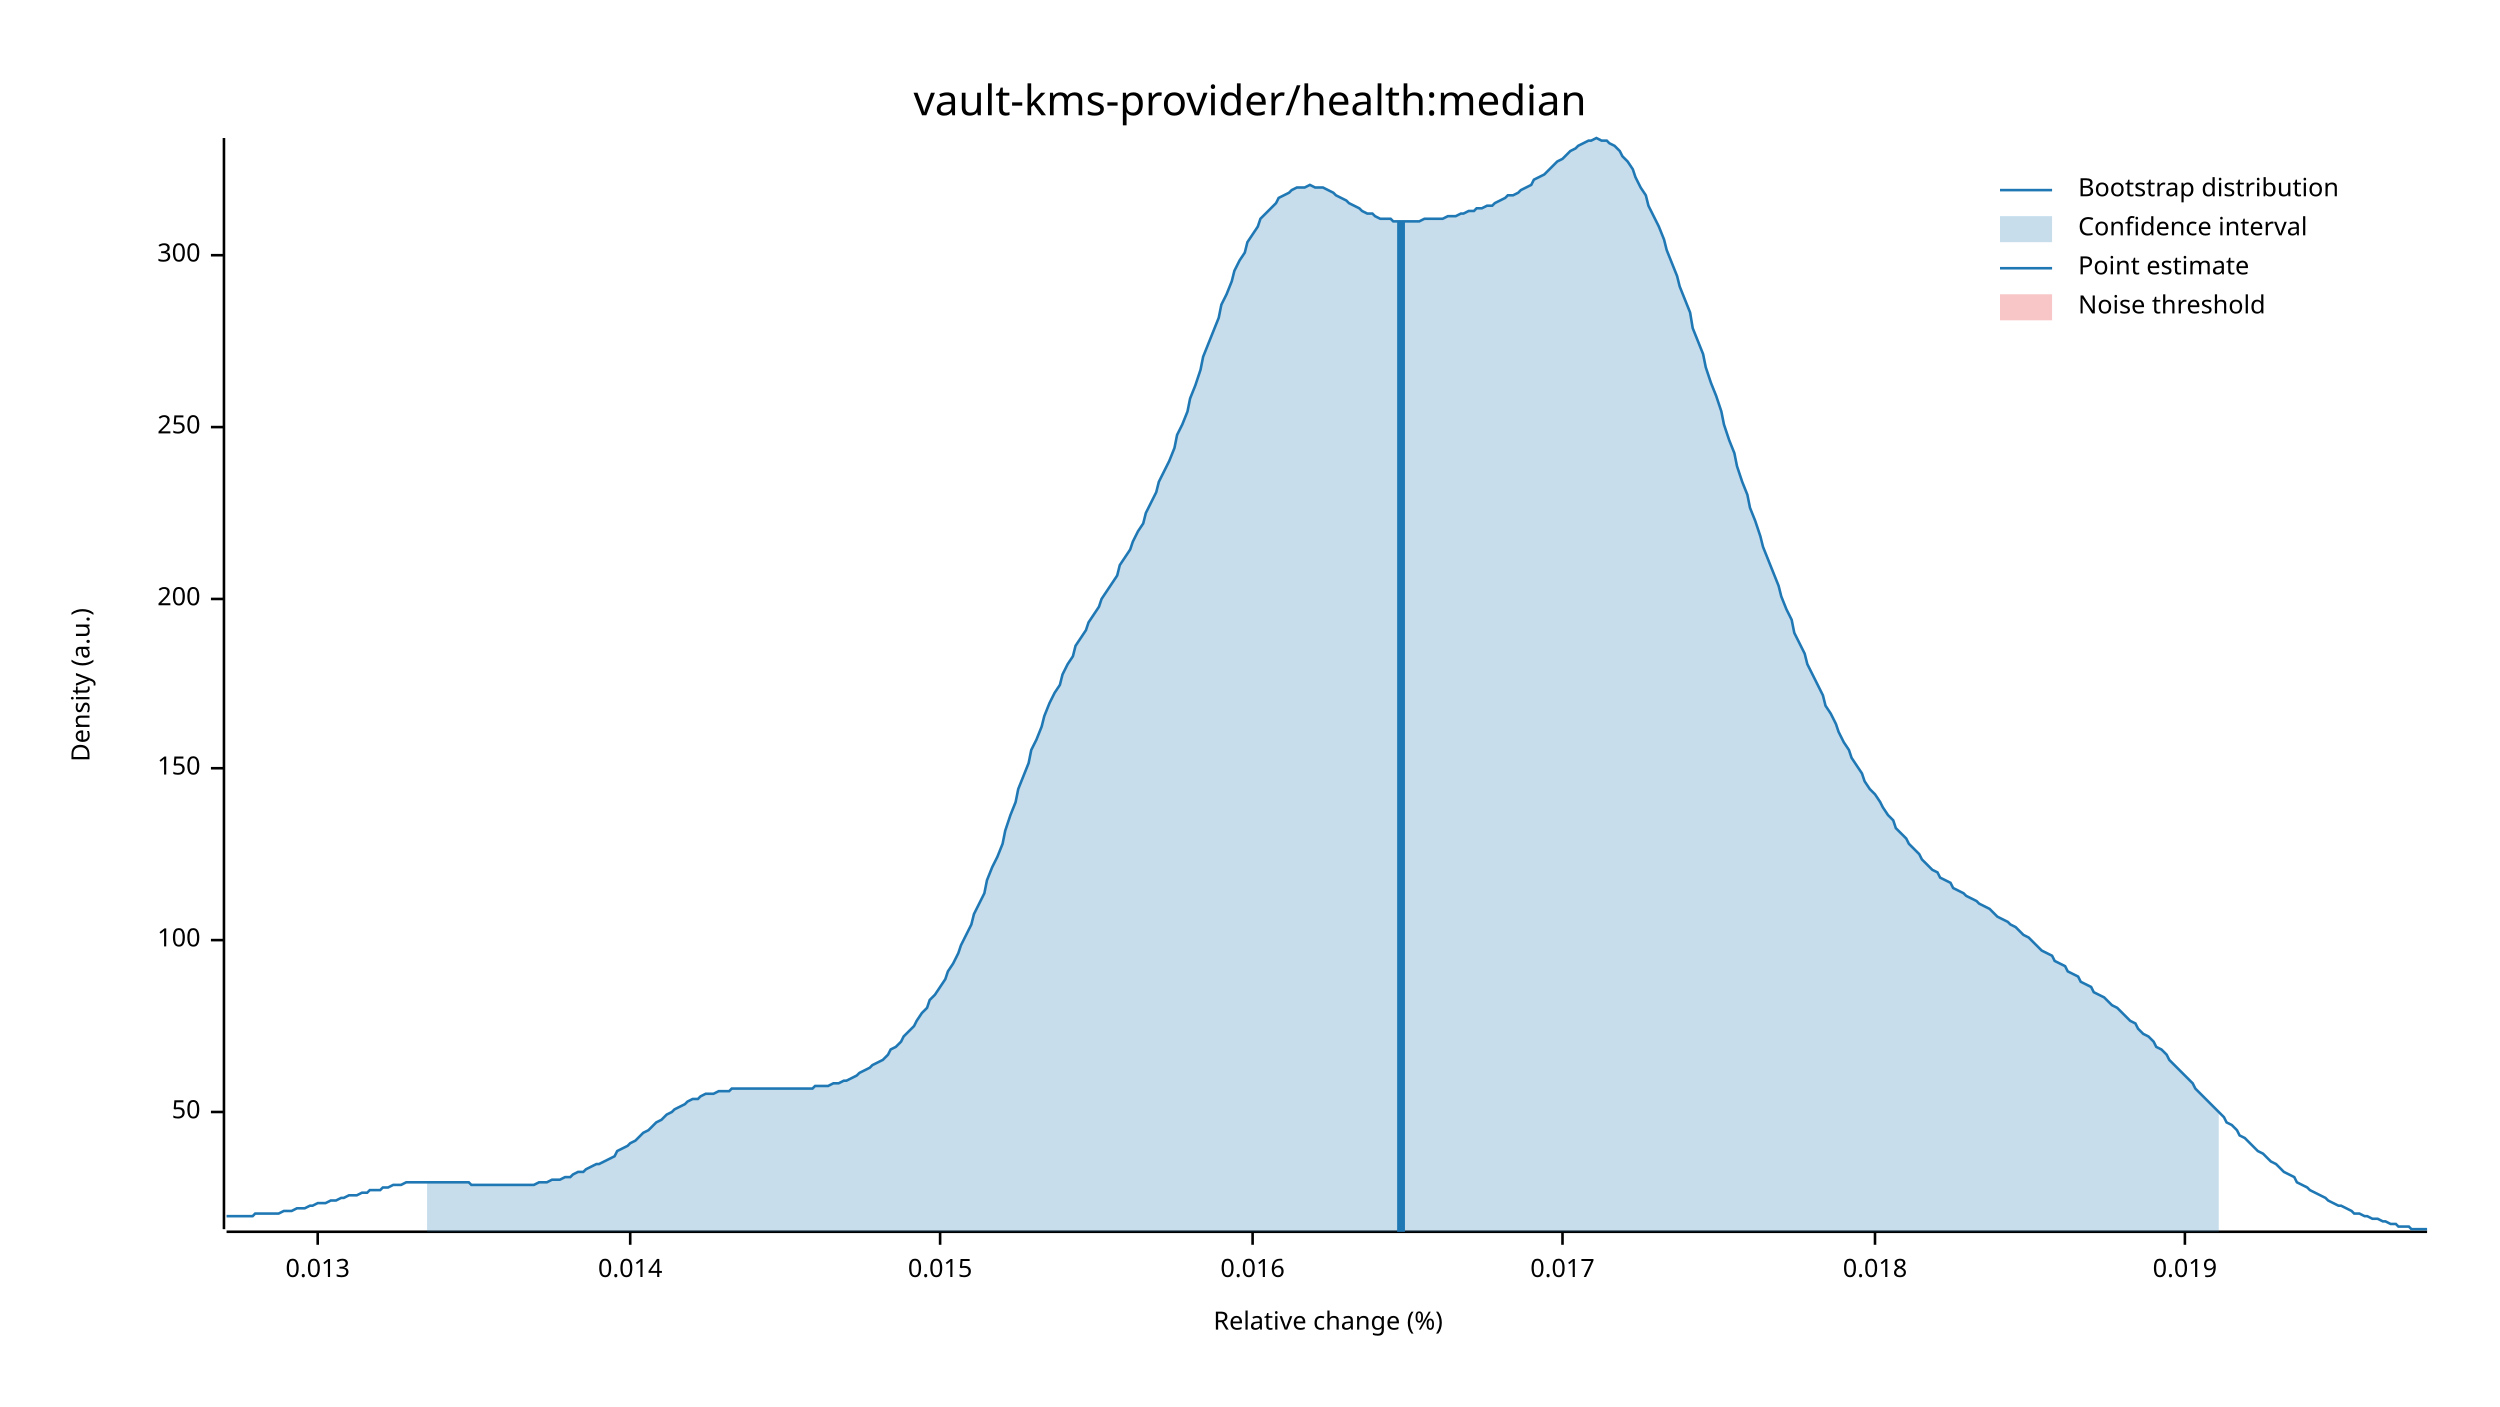
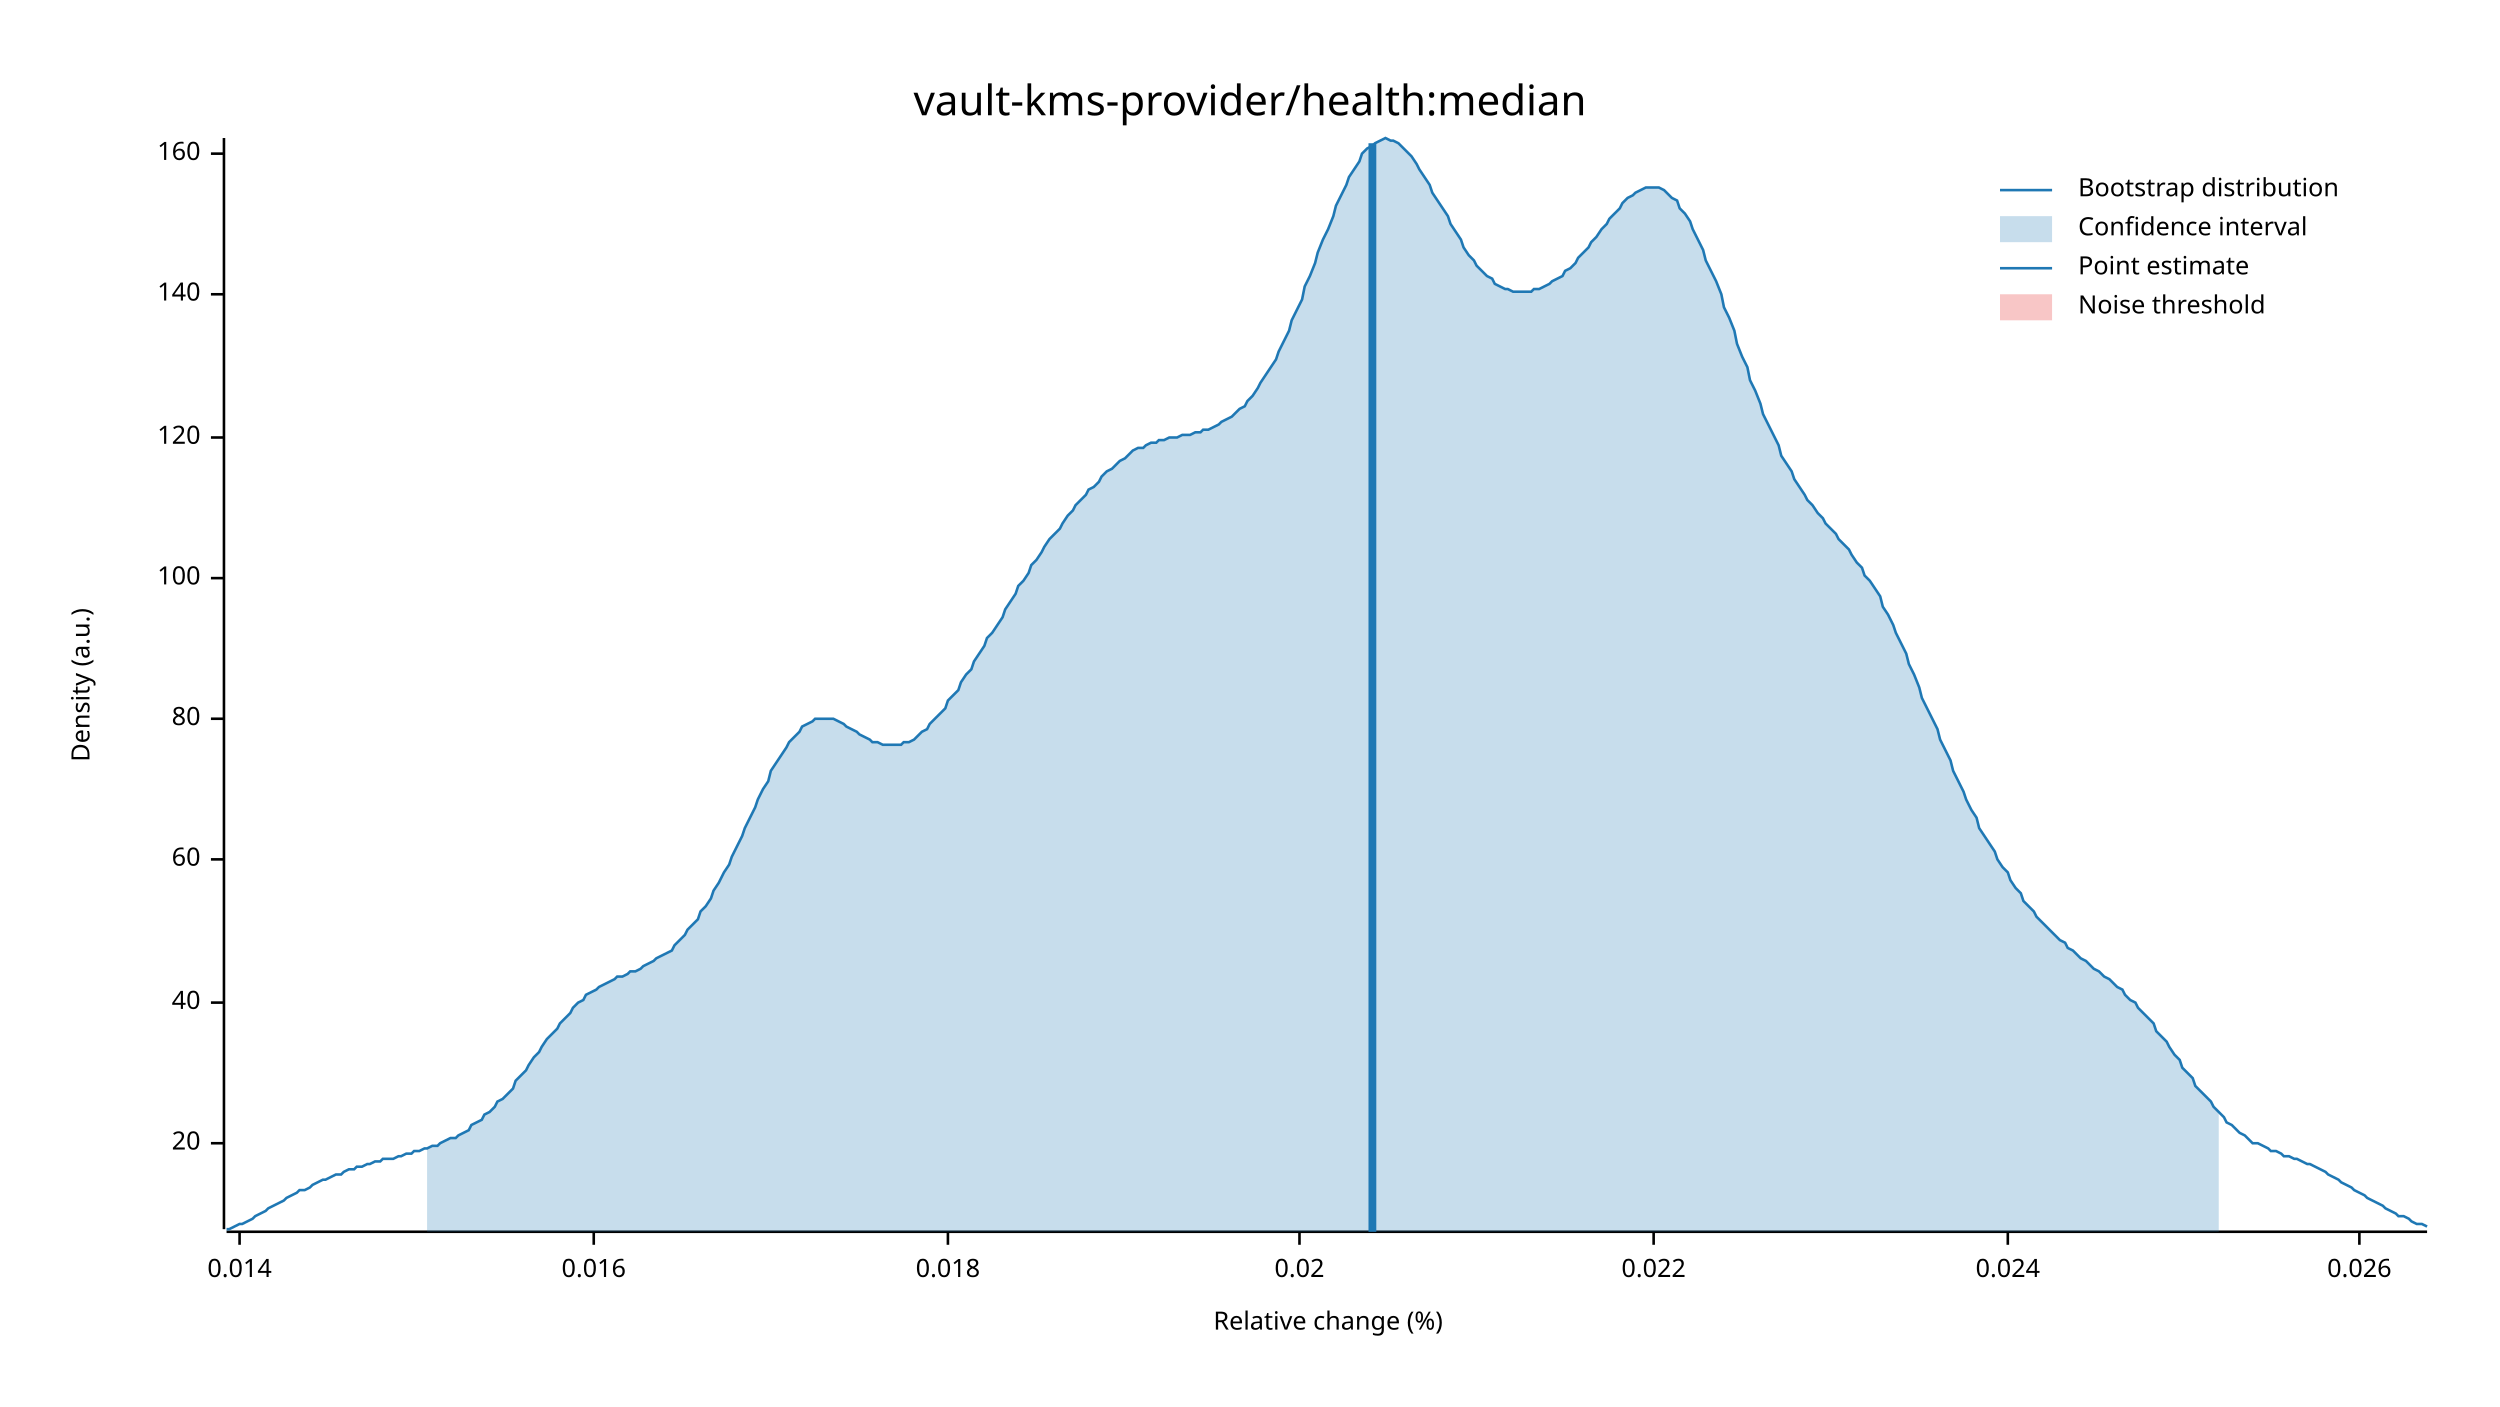
<svg xmlns="http://www.w3.org/2000/svg" width="960" height="540" viewBox="0 0 960 540">
  <text x="480" y="32" dy="0.76em" text-anchor="middle" font-family="sans-serif" font-size="16.129" opacity="1" fill="#000000">
vault-kms-provider/health:median
</text>
  <text x="27" y="263" dy="0.76em" text-anchor="middle" font-family="sans-serif" font-size="9.677" opacity="1" fill="#000000" transform="rotate(270, 27, 263)">
Density (a.u.)
</text>
  <text x="510" y="513" dy="-0.5ex" text-anchor="middle" font-family="sans-serif" font-size="9.677" opacity="1" fill="#000000">
Relative change (%)
</text>
  <polyline fill="none" opacity="1" stroke="#000000" stroke-width="1" points="86,53 86,472 " />
-   <text x="77" y="427" dy="0.5ex" text-anchor="end" font-family="sans-serif" font-size="9.677" opacity="1" fill="#000000">
- 50
+   <text x="77" y="439" dy="0.5ex" text-anchor="end" font-family="sans-serif" font-size="9.677" opacity="1" fill="#000000">
+ 20
</text>
-   <polyline fill="none" opacity="1" stroke="#000000" stroke-width="1" points="81,427 86,427 " />
-   <text x="77" y="361" dy="0.5ex" text-anchor="end" font-family="sans-serif" font-size="9.677" opacity="1" fill="#000000">
+   <polyline fill="none" opacity="1" stroke="#000000" stroke-width="1" points="81,439 86,439 " />
+   <text x="77" y="385" dy="0.5ex" text-anchor="end" font-family="sans-serif" font-size="9.677" opacity="1" fill="#000000">
+ 40
+ </text>
+   <polyline fill="none" opacity="1" stroke="#000000" stroke-width="1" points="81,385 86,385 " />
+   <text x="77" y="330" dy="0.5ex" text-anchor="end" font-family="sans-serif" font-size="9.677" opacity="1" fill="#000000">
+ 60
+ </text>
+   <polyline fill="none" opacity="1" stroke="#000000" stroke-width="1" points="81,330 86,330 " />
+   <text x="77" y="276" dy="0.5ex" text-anchor="end" font-family="sans-serif" font-size="9.677" opacity="1" fill="#000000">
+ 80
+ </text>
+   <polyline fill="none" opacity="1" stroke="#000000" stroke-width="1" points="81,276 86,276 " />
+   <text x="77" y="222" dy="0.5ex" text-anchor="end" font-family="sans-serif" font-size="9.677" opacity="1" fill="#000000">
100
</text>
-   <polyline fill="none" opacity="1" stroke="#000000" stroke-width="1" points="81,361 86,361 " />
-   <text x="77" y="295" dy="0.5ex" text-anchor="end" font-family="sans-serif" font-size="9.677" opacity="1" fill="#000000">
- 150
+   <polyline fill="none" opacity="1" stroke="#000000" stroke-width="1" points="81,222 86,222 " />
+   <text x="77" y="168" dy="0.5ex" text-anchor="end" font-family="sans-serif" font-size="9.677" opacity="1" fill="#000000">
+ 120
</text>
-   <polyline fill="none" opacity="1" stroke="#000000" stroke-width="1" points="81,295 86,295 " />
-   <text x="77" y="230" dy="0.5ex" text-anchor="end" font-family="sans-serif" font-size="9.677" opacity="1" fill="#000000">
- 200
+   <polyline fill="none" opacity="1" stroke="#000000" stroke-width="1" points="81,168 86,168 " />
+   <text x="77" y="113" dy="0.5ex" text-anchor="end" font-family="sans-serif" font-size="9.677" opacity="1" fill="#000000">
+ 140
</text>
-   <polyline fill="none" opacity="1" stroke="#000000" stroke-width="1" points="81,230 86,230 " />
-   <text x="77" y="164" dy="0.5ex" text-anchor="end" font-family="sans-serif" font-size="9.677" opacity="1" fill="#000000">
- 250
+   <polyline fill="none" opacity="1" stroke="#000000" stroke-width="1" points="81,113 86,113 " />
+   <text x="77" y="59" dy="0.5ex" text-anchor="end" font-family="sans-serif" font-size="9.677" opacity="1" fill="#000000">
+ 160
</text>
-   <polyline fill="none" opacity="1" stroke="#000000" stroke-width="1" points="81,164 86,164 " />
-   <text x="77" y="98" dy="0.5ex" text-anchor="end" font-family="sans-serif" font-size="9.677" opacity="1" fill="#000000">
- 300
- </text>
-   <polyline fill="none" opacity="1" stroke="#000000" stroke-width="1" points="81,98 86,98 " />
+   <polyline fill="none" opacity="1" stroke="#000000" stroke-width="1" points="81,59 86,59 " />
  <polyline fill="none" opacity="1" stroke="#000000" stroke-width="1" points="87,473 932,473 " />
-   <text x="122" y="483" dy="0.76em" text-anchor="middle" font-family="sans-serif" font-size="9.677" opacity="1" fill="#000000">
- 0.013
- </text>
-   <polyline fill="none" opacity="1" stroke="#000000" stroke-width="1" points="122,473 122,478 " />
-   <text x="242" y="483" dy="0.76em" text-anchor="middle" font-family="sans-serif" font-size="9.677" opacity="1" fill="#000000">
+   <text x="92" y="483" dy="0.76em" text-anchor="middle" font-family="sans-serif" font-size="9.677" opacity="1" fill="#000000">
0.014
</text>
-   <polyline fill="none" opacity="1" stroke="#000000" stroke-width="1" points="242,473 242,478 " />
-   <text x="361" y="483" dy="0.76em" text-anchor="middle" font-family="sans-serif" font-size="9.677" opacity="1" fill="#000000">
- 0.015
- </text>
-   <polyline fill="none" opacity="1" stroke="#000000" stroke-width="1" points="361,473 361,478 " />
-   <text x="481" y="483" dy="0.76em" text-anchor="middle" font-family="sans-serif" font-size="9.677" opacity="1" fill="#000000">
+   <polyline fill="none" opacity="1" stroke="#000000" stroke-width="1" points="92,473 92,478 " />
+   <text x="228" y="483" dy="0.76em" text-anchor="middle" font-family="sans-serif" font-size="9.677" opacity="1" fill="#000000">
0.016
</text>
-   <polyline fill="none" opacity="1" stroke="#000000" stroke-width="1" points="481,473 481,478 " />
-   <text x="600" y="483" dy="0.76em" text-anchor="middle" font-family="sans-serif" font-size="9.677" opacity="1" fill="#000000">
- 0.017
- </text>
-   <polyline fill="none" opacity="1" stroke="#000000" stroke-width="1" points="600,473 600,478 " />
-   <text x="720" y="483" dy="0.76em" text-anchor="middle" font-family="sans-serif" font-size="9.677" opacity="1" fill="#000000">
+   <polyline fill="none" opacity="1" stroke="#000000" stroke-width="1" points="228,473 228,478 " />
+   <text x="364" y="483" dy="0.76em" text-anchor="middle" font-family="sans-serif" font-size="9.677" opacity="1" fill="#000000">
0.018
</text>
-   <polyline fill="none" opacity="1" stroke="#000000" stroke-width="1" points="720,473 720,478 " />
-   <text x="839" y="483" dy="0.76em" text-anchor="middle" font-family="sans-serif" font-size="9.677" opacity="1" fill="#000000">
- 0.019
+   <polyline fill="none" opacity="1" stroke="#000000" stroke-width="1" points="364,473 364,478 " />
+   <text x="499" y="483" dy="0.76em" text-anchor="middle" font-family="sans-serif" font-size="9.677" opacity="1" fill="#000000">
+ 0.02
</text>
-   <polyline fill="none" opacity="1" stroke="#000000" stroke-width="1" points="839,473 839,478 " />
-   <polyline fill="none" opacity="1" stroke="#1F78B4" stroke-width="1" points="87,467 88,467 90,467 92,467 93,467 95,467 97,467 98,466 100,466 102,466 103,466 105,466 107,466 109,465 110,465 112,465 114,464 115,464 117,464 119,463 120,463 122,462 124,462 125,462 127,461 129,461 131,460 132,460 134,459 136,459 137,459 139,458 141,458 142,457 144,457 146,457 147,456 149,456 151,455 153,455 154,455 156,454 158,454 159,454 161,454 163,454 164,454 166,454 168,454 169,454 171,454 173,454 175,454 176,454 178,454 180,454 181,455 183,455 185,455 186,455 188,455 190,455 191,455 193,455 195,455 197,455 198,455 200,455 202,455 203,455 205,455 207,454 208,454 210,454 212,453 214,453 215,453 217,452 219,452 220,451 222,450 224,450 225,449 227,448 229,447 230,447 232,446 234,445 236,444 237,442 239,441 241,440 242,439 244,438 246,436 247,435 249,434 251,432 252,431 254,430 256,428 258,427 259,426 261,425 263,424 264,423 266,422 268,422 269,421 271,420 273,420 274,420 276,419 278,419 280,419 281,418 283,418 285,418 286,418 288,418 290,418 291,418 293,418 295,418 296,418 298,418 300,418 302,418 303,418 305,418 307,418 308,418 310,418 312,418 313,417 315,417 317,417 318,417 320,416 322,416 324,415 325,415 327,414 329,413 330,412 332,411 334,410 335,409 337,408 339,407 341,405 342,403 344,402 346,400 347,398 349,396 351,394 352,392 354,389 356,387 357,384 359,382 361,379 363,376 364,373 366,370 368,366 369,363 371,359 373,355 374,351 376,347 378,343 379,338 381,333 383,329 385,324 386,319 388,313 390,308 391,303 393,298 395,293 396,288 398,284 400,279 401,275 403,270 405,266 407,263 408,259 410,255 412,252 413,248 415,245 417,242 418,239 420,236 422,233 423,230 425,227 427,224 429,221 430,217 432,214 434,211 435,208 437,204 439,201 440,197 442,193 444,189 445,185 447,181 449,177 451,172 452,167 454,163 456,158 457,153 459,148 461,142 462,137 464,132 466,127 468,122 469,117 471,113 473,108 474,104 476,100 478,97 479,93 481,90 483,87 484,84 486,82 488,80 490,78 491,76 493,75 495,74 496,73 498,72 500,72 501,72 503,71 505,72 506,72 508,72 510,73 512,74 513,75 515,76 517,77 518,78 520,79 522,80 523,81 525,82 527,82 528,83 530,84 532,84 534,84 535,85 537,85 539,85 540,85 542,85 544,85 545,85 547,84 549,84 550,84 552,84 554,84 556,83 557,83 559,83 561,82 562,82 564,81 566,81 567,80 569,80 571,79 573,79 574,78 576,77 578,76 579,75 581,75 583,74 584,73 586,72 588,71 589,69 591,68 593,67 595,65 596,64 598,62 600,61 601,60 603,58 605,57 606,56 608,55 610,54 611,54 613,53 615,54 617,54 618,55 620,56 622,58 623,60 625,62 627,65 628,68 630,72 632,75 633,79 635,83 637,87 639,92 640,96 642,101 644,106 645,110 647,115 649,120 650,126 652,131 654,136 655,141 657,147 659,152 661,158 662,163 664,169 666,174 667,179 669,185 671,190 672,195 674,200 676,206 677,210 679,215 681,220 683,225 684,229 686,234 688,238 689,243 691,247 693,251 694,255 696,259 698,263 700,267 701,271 703,274 705,278 706,281 708,285 710,288 711,291 713,294 715,297 716,300 718,303 720,305 722,308 723,310 725,313 727,315 728,318 730,320 732,322 733,324 735,326 737,328 738,330 740,332 742,334 744,335 745,337 747,338 749,339 750,341 752,342 754,343 755,344 757,345 759,346 760,347 762,348 764,349 766,351 767,352 769,353 771,354 772,355 774,356 776,358 777,359 779,360 781,362 782,363 784,365 786,366 788,367 789,369 791,370 793,371 794,373 796,374 798,375 799,377 801,378 803,379 804,381 806,382 808,383 810,385 811,386 813,387 815,389 816,390 818,392 820,393 821,395 823,397 825,398 827,400 828,402 830,403 832,405 833,407 835,409 837,411 838,412 840,414 842,416 843,418 845,420 847,422 849,424 850,425 852,427 854,429 855,431 857,432 859,434 860,436 862,437 864,439 865,440 867,442 869,443 871,445 872,446 874,447 876,449 877,450 879,451 881,452 882,454 884,455 886,456 887,457 889,458 891,459 893,460 894,461 896,462 898,463 899,463 901,464 903,465 904,466 906,466 908,467 909,467 911,468 913,468 915,469 916,469 918,470 920,470 921,471 923,471 925,471 926,472 928,472 930,472 932,472 " />
-   <polygon opacity="0.25" fill="#1F78B4" points="164,454 166,454 168,454 169,454 171,454 173,454 175,454 176,454 178,454 180,454 181,455 183,455 185,455 186,455 188,455 190,455 191,455 193,455 195,455 197,455 198,455 200,455 202,455 203,455 205,455 207,454 208,454 210,454 212,453 214,453 215,453 217,452 219,452 220,451 222,450 224,450 225,449 227,448 229,447 230,447 232,446 234,445 236,444 237,442 239,441 241,440 242,439 244,438 246,436 247,435 249,434 251,432 252,431 254,430 256,428 258,427 259,426 261,425 263,424 264,423 266,422 268,422 269,421 271,420 273,420 274,420 276,419 278,419 280,419 281,418 283,418 285,418 286,418 288,418 290,418 291,418 293,418 295,418 296,418 298,418 300,418 302,418 303,418 305,418 307,418 308,418 310,418 312,418 313,417 315,417 317,417 318,417 320,416 322,416 324,415 325,415 327,414 329,413 330,412 332,411 334,410 335,409 337,408 339,407 341,405 342,403 344,402 346,400 347,398 349,396 351,394 352,392 354,389 356,387 357,384 359,382 361,379 363,376 364,373 366,370 368,366 369,363 371,359 373,355 374,351 376,347 378,343 379,338 381,333 383,329 385,324 386,319 388,313 390,308 391,303 393,298 395,293 396,288 398,284 400,279 401,275 403,270 405,266 407,263 408,259 410,255 412,252 413,248 415,245 417,242 418,239 420,236 422,233 423,230 425,227 427,224 429,221 430,217 432,214 434,211 435,208 437,204 439,201 440,197 442,193 444,189 445,185 447,181 449,177 451,172 452,167 454,163 456,158 457,153 459,148 461,142 462,137 464,132 466,127 468,122 469,117 471,113 473,108 474,104 476,100 478,97 479,93 481,90 483,87 484,84 486,82 488,80 490,78 491,76 493,75 495,74 496,73 498,72 500,72 501,72 503,71 505,72 506,72 508,72 510,73 512,74 513,75 515,76 517,77 518,78 520,79 522,80 523,81 525,82 527,82 528,83 530,84 532,84 534,84 535,85 537,85 539,85 540,85 542,85 544,85 545,85 547,84 549,84 550,84 552,84 554,84 556,83 557,83 559,83 561,82 562,82 564,81 566,81 567,80 569,80 571,79 573,79 574,78 576,77 578,76 579,75 581,75 583,74 584,73 586,72 588,71 589,69 591,68 593,67 595,65 596,64 598,62 600,61 601,60 603,58 605,57 606,56 608,55 610,54 611,54 613,53 615,54 617,54 618,55 620,56 622,58 623,60 625,62 627,65 628,68 630,72 632,75 633,79 635,83 637,87 639,92 640,96 642,101 644,106 645,110 647,115 649,120 650,126 652,131 654,136 655,141 657,147 659,152 661,158 662,163 664,169 666,174 667,179 669,185 671,190 672,195 674,200 676,206 677,210 679,215 681,220 683,225 684,229 686,234 688,238 689,243 691,247 693,251 694,255 696,259 698,263 700,267 701,271 703,274 705,278 706,281 708,285 710,288 711,291 713,294 715,297 716,300 718,303 720,305 722,308 723,310 725,313 727,315 728,318 730,320 732,322 733,324 735,326 737,328 738,330 740,332 742,334 744,335 745,337 747,338 749,339 750,341 752,342 754,343 755,344 757,345 759,346 760,347 762,348 764,349 766,351 767,352 769,353 771,354 772,355 774,356 776,358 777,359 779,360 781,362 782,363 784,365 786,366 788,367 789,369 791,370 793,371 794,373 796,374 798,375 799,377 801,378 803,379 804,381 806,382 808,383 810,385 811,386 813,387 815,389 816,390 818,392 820,393 821,395 823,397 825,398 827,400 828,402 830,403 832,405 833,407 835,409 837,411 838,412 840,414 842,416 843,418 845,420 847,422 849,424 850,425 852,427 852,473 164,473 " />
-   <polyline fill="none" opacity="1" stroke="#1F78B4" stroke-width="3" points="538,473 538,85 " />
+   <polyline fill="none" opacity="1" stroke="#000000" stroke-width="1" points="499,473 499,478 " />
+   <text x="635" y="483" dy="0.76em" text-anchor="middle" font-family="sans-serif" font-size="9.677" opacity="1" fill="#000000">
+ 0.022
+ </text>
+   <polyline fill="none" opacity="1" stroke="#000000" stroke-width="1" points="635,473 635,478 " />
+   <text x="771" y="483" dy="0.76em" text-anchor="middle" font-family="sans-serif" font-size="9.677" opacity="1" fill="#000000">
+ 0.024
+ </text>
+   <polyline fill="none" opacity="1" stroke="#000000" stroke-width="1" points="771,473 771,478 " />
+   <text x="906" y="483" dy="0.76em" text-anchor="middle" font-family="sans-serif" font-size="9.677" opacity="1" fill="#000000">
+ 0.026
+ </text>
+   <polyline fill="none" opacity="1" stroke="#000000" stroke-width="1" points="906,473 906,478 " />
+   <polyline fill="none" opacity="1" stroke="#1F78B4" stroke-width="1" points="87,472 88,472 90,471 92,470 93,470 95,469 97,468 98,467 100,466 102,465 103,464 105,463 107,462 109,461 110,460 112,459 114,458 115,457 117,457 119,456 120,455 122,454 124,453 125,453 127,452 129,451 131,451 132,450 134,449 136,449 137,448 139,448 141,447 142,447 144,446 146,446 147,445 149,445 151,445 153,444 154,444 156,443 158,443 159,442 161,442 163,441 164,441 166,440 168,440 169,439 171,438 173,437 175,437 176,436 178,435 180,434 181,432 183,431 185,430 186,428 188,427 190,425 191,423 193,422 195,420 197,418 198,415 200,413 202,411 203,409 205,406 207,404 208,402 210,399 212,397 214,395 215,393 217,391 219,389 220,387 222,385 224,384 225,382 227,381 229,380 230,379 232,378 234,377 236,376 237,375 239,375 241,374 242,373 244,373 246,372 247,371 249,370 251,369 252,368 254,367 256,366 258,365 259,363 261,361 263,359 264,357 266,355 268,353 269,350 271,348 273,345 274,342 276,339 278,335 280,332 281,329 283,325 285,321 286,318 288,314 290,310 291,307 293,303 295,300 296,296 298,293 300,290 302,287 303,285 305,283 307,281 308,279 310,278 312,277 313,276 315,276 317,276 318,276 320,276 322,277 324,278 325,279 327,280 329,281 330,282 332,283 334,284 335,285 337,285 339,286 341,286 342,286 344,286 346,286 347,285 349,285 351,284 352,283 354,281 356,280 357,278 359,276 361,274 363,272 364,269 366,267 368,265 369,262 371,259 373,257 374,254 376,251 378,248 379,245 381,243 383,240 385,237 386,234 388,231 390,228 391,225 393,223 395,220 396,217 398,215 400,212 401,210 403,207 405,205 407,203 408,201 410,198 412,196 413,194 415,192 417,190 418,188 420,187 422,185 423,183 425,181 427,180 429,178 430,177 432,176 434,174 435,173 437,172 439,172 440,171 442,170 444,170 445,169 447,169 449,168 451,168 452,168 454,167 456,167 457,167 459,166 461,166 462,165 464,165 466,164 468,163 469,162 471,161 473,160 474,159 476,157 478,156 479,154 481,152 483,149 484,147 486,144 488,141 490,138 491,135 493,131 495,127 496,123 498,119 500,115 501,110 503,106 505,101 506,97 508,92 510,88 512,83 513,79 515,75 517,71 518,68 520,65 522,62 523,59 525,57 527,56 528,55 530,54 532,53 534,54 535,54 537,55 539,57 540,58 542,60 544,63 545,65 547,68 549,71 550,74 552,77 554,80 556,83 557,86 559,89 561,92 562,95 564,98 566,100 567,102 569,104 571,106 573,107 574,109 576,110 578,111 579,111 581,112 583,112 584,112 586,112 588,112 589,111 591,111 593,110 595,109 596,108 598,107 600,106 601,104 603,103 605,101 606,99 608,97 610,95 611,93 613,91 615,88 617,86 618,84 620,82 622,80 623,78 625,76 627,75 628,74 630,73 632,72 633,72 635,72 637,72 639,73 640,74 642,76 644,77 645,80 647,82 649,85 650,88 652,92 654,96 655,100 657,104 659,108 661,113 662,118 664,122 666,127 667,132 669,137 671,141 672,146 674,150 676,155 677,159 679,163 681,167 683,171 684,175 686,178 688,181 689,184 691,187 693,190 694,192 696,194 698,197 700,199 701,201 703,203 705,205 706,207 708,209 710,211 711,213 713,216 715,218 716,221 718,223 720,226 722,229 723,233 725,236 727,240 728,243 730,247 732,251 733,255 735,259 737,264 738,268 740,272 742,276 744,280 745,284 747,288 749,292 750,296 752,300 754,304 755,307 757,311 759,314 760,318 762,321 764,324 766,327 767,330 769,333 771,335 772,338 774,341 776,343 777,346 779,348 781,350 782,352 784,354 786,356 788,358 789,359 791,361 793,362 794,364 796,365 798,367 799,368 801,369 803,371 804,372 806,373 808,375 810,376 811,377 813,379 815,380 816,382 818,384 820,385 821,387 823,389 825,391 827,393 828,396 830,398 832,400 833,402 835,405 837,407 838,410 840,412 842,414 843,417 845,419 847,421 849,423 850,425 852,427 854,429 855,431 857,432 859,434 860,435 862,436 864,438 865,439 867,439 869,440 871,441 872,442 874,442 876,443 877,444 879,444 881,445 882,445 884,446 886,447 887,447 889,448 891,449 893,450 894,451 896,452 898,453 899,454 901,455 903,456 904,457 906,458 908,459 909,460 911,461 913,462 915,463 916,464 918,465 920,466 921,467 923,467 925,468 926,469 928,470 930,470 932,471 " />
+   <polygon opacity="0.25" fill="#1F78B4" points="164,441 166,440 168,440 169,439 171,438 173,437 175,437 176,436 178,435 180,434 181,432 183,431 185,430 186,428 188,427 190,425 191,423 193,422 195,420 197,418 198,415 200,413 202,411 203,409 205,406 207,404 208,402 210,399 212,397 214,395 215,393 217,391 219,389 220,387 222,385 224,384 225,382 227,381 229,380 230,379 232,378 234,377 236,376 237,375 239,375 241,374 242,373 244,373 246,372 247,371 249,370 251,369 252,368 254,367 256,366 258,365 259,363 261,361 263,359 264,357 266,355 268,353 269,350 271,348 273,345 274,342 276,339 278,335 280,332 281,329 283,325 285,321 286,318 288,314 290,310 291,307 293,303 295,300 296,296 298,293 300,290 302,287 303,285 305,283 307,281 308,279 310,278 312,277 313,276 315,276 317,276 318,276 320,276 322,277 324,278 325,279 327,280 329,281 330,282 332,283 334,284 335,285 337,285 339,286 341,286 342,286 344,286 346,286 347,285 349,285 351,284 352,283 354,281 356,280 357,278 359,276 361,274 363,272 364,269 366,267 368,265 369,262 371,259 373,257 374,254 376,251 378,248 379,245 381,243 383,240 385,237 386,234 388,231 390,228 391,225 393,223 395,220 396,217 398,215 400,212 401,210 403,207 405,205 407,203 408,201 410,198 412,196 413,194 415,192 417,190 418,188 420,187 422,185 423,183 425,181 427,180 429,178 430,177 432,176 434,174 435,173 437,172 439,172 440,171 442,170 444,170 445,169 447,169 449,168 451,168 452,168 454,167 456,167 457,167 459,166 461,166 462,165 464,165 466,164 468,163 469,162 471,161 473,160 474,159 476,157 478,156 479,154 481,152 483,149 484,147 486,144 488,141 490,138 491,135 493,131 495,127 496,123 498,119 500,115 501,110 503,106 505,101 506,97 508,92 510,88 512,83 513,79 515,75 517,71 518,68 520,65 522,62 523,59 525,57 527,56 528,55 530,54 532,53 534,54 535,54 537,55 539,57 540,58 542,60 544,63 545,65 547,68 549,71 550,74 552,77 554,80 556,83 557,86 559,89 561,92 562,95 564,98 566,100 567,102 569,104 571,106 573,107 574,109 576,110 578,111 579,111 581,112 583,112 584,112 586,112 588,112 589,111 591,111 593,110 595,109 596,108 598,107 600,106 601,104 603,103 605,101 606,99 608,97 610,95 611,93 613,91 615,88 617,86 618,84 620,82 622,80 623,78 625,76 627,75 628,74 630,73 632,72 633,72 635,72 637,72 639,73 640,74 642,76 644,77 645,80 647,82 649,85 650,88 652,92 654,96 655,100 657,104 659,108 661,113 662,118 664,122 666,127 667,132 669,137 671,141 672,146 674,150 676,155 677,159 679,163 681,167 683,171 684,175 686,178 688,181 689,184 691,187 693,190 694,192 696,194 698,197 700,199 701,201 703,203 705,205 706,207 708,209 710,211 711,213 713,216 715,218 716,221 718,223 720,226 722,229 723,233 725,236 727,240 728,243 730,247 732,251 733,255 735,259 737,264 738,268 740,272 742,276 744,280 745,284 747,288 749,292 750,296 752,300 754,304 755,307 757,311 759,314 760,318 762,321 764,324 766,327 767,330 769,333 771,335 772,338 774,341 776,343 777,346 779,348 781,350 782,352 784,354 786,356 788,358 789,359 791,361 793,362 794,364 796,365 798,367 799,368 801,369 803,371 804,372 806,373 808,375 810,376 811,377 813,379 815,380 816,382 818,384 820,385 821,387 823,389 825,391 827,393 828,396 830,398 832,400 833,402 835,405 837,407 838,410 840,412 842,414 843,417 845,419 847,421 849,423 850,425 852,427 852,473 164,473 " />
+   <polyline fill="none" opacity="1" stroke="#1F78B4" stroke-width="3" points="527,473 527,55 " />
  <rect x="509" y="53" width="0" height="419" opacity="0.1" fill="#E31A1C" stroke="none" />
  <text x="798" y="68" dy="0.76em" text-anchor="start" font-family="sans-serif" font-size="9.677" opacity="1" fill="#000000">
Bootstrap distribution
</text>
  <text x="798" y="83" dy="0.76em" text-anchor="start" font-family="sans-serif" font-size="9.677" opacity="1" fill="#000000">
Confidence interval
</text>
  <text x="798" y="98" dy="0.76em" text-anchor="start" font-family="sans-serif" font-size="9.677" opacity="1" fill="#000000">
Point estimate
</text>
  <text x="798" y="113" dy="0.76em" text-anchor="start" font-family="sans-serif" font-size="9.677" opacity="1" fill="#000000">
Noise threshold
</text>
  <polyline fill="none" opacity="1" stroke="#1F78B4" stroke-width="1" points="768,73 788,73 " />
  <rect x="768" y="83" width="20" height="10" opacity="0.25" fill="#1F78B4" stroke="none" />
  <polyline fill="none" opacity="1" stroke="#1F78B4" stroke-width="1" points="768,103 788,103 " />
  <rect x="768" y="113" width="20" height="10" opacity="0.25" fill="#E31A1C" stroke="none" />
</svg>
